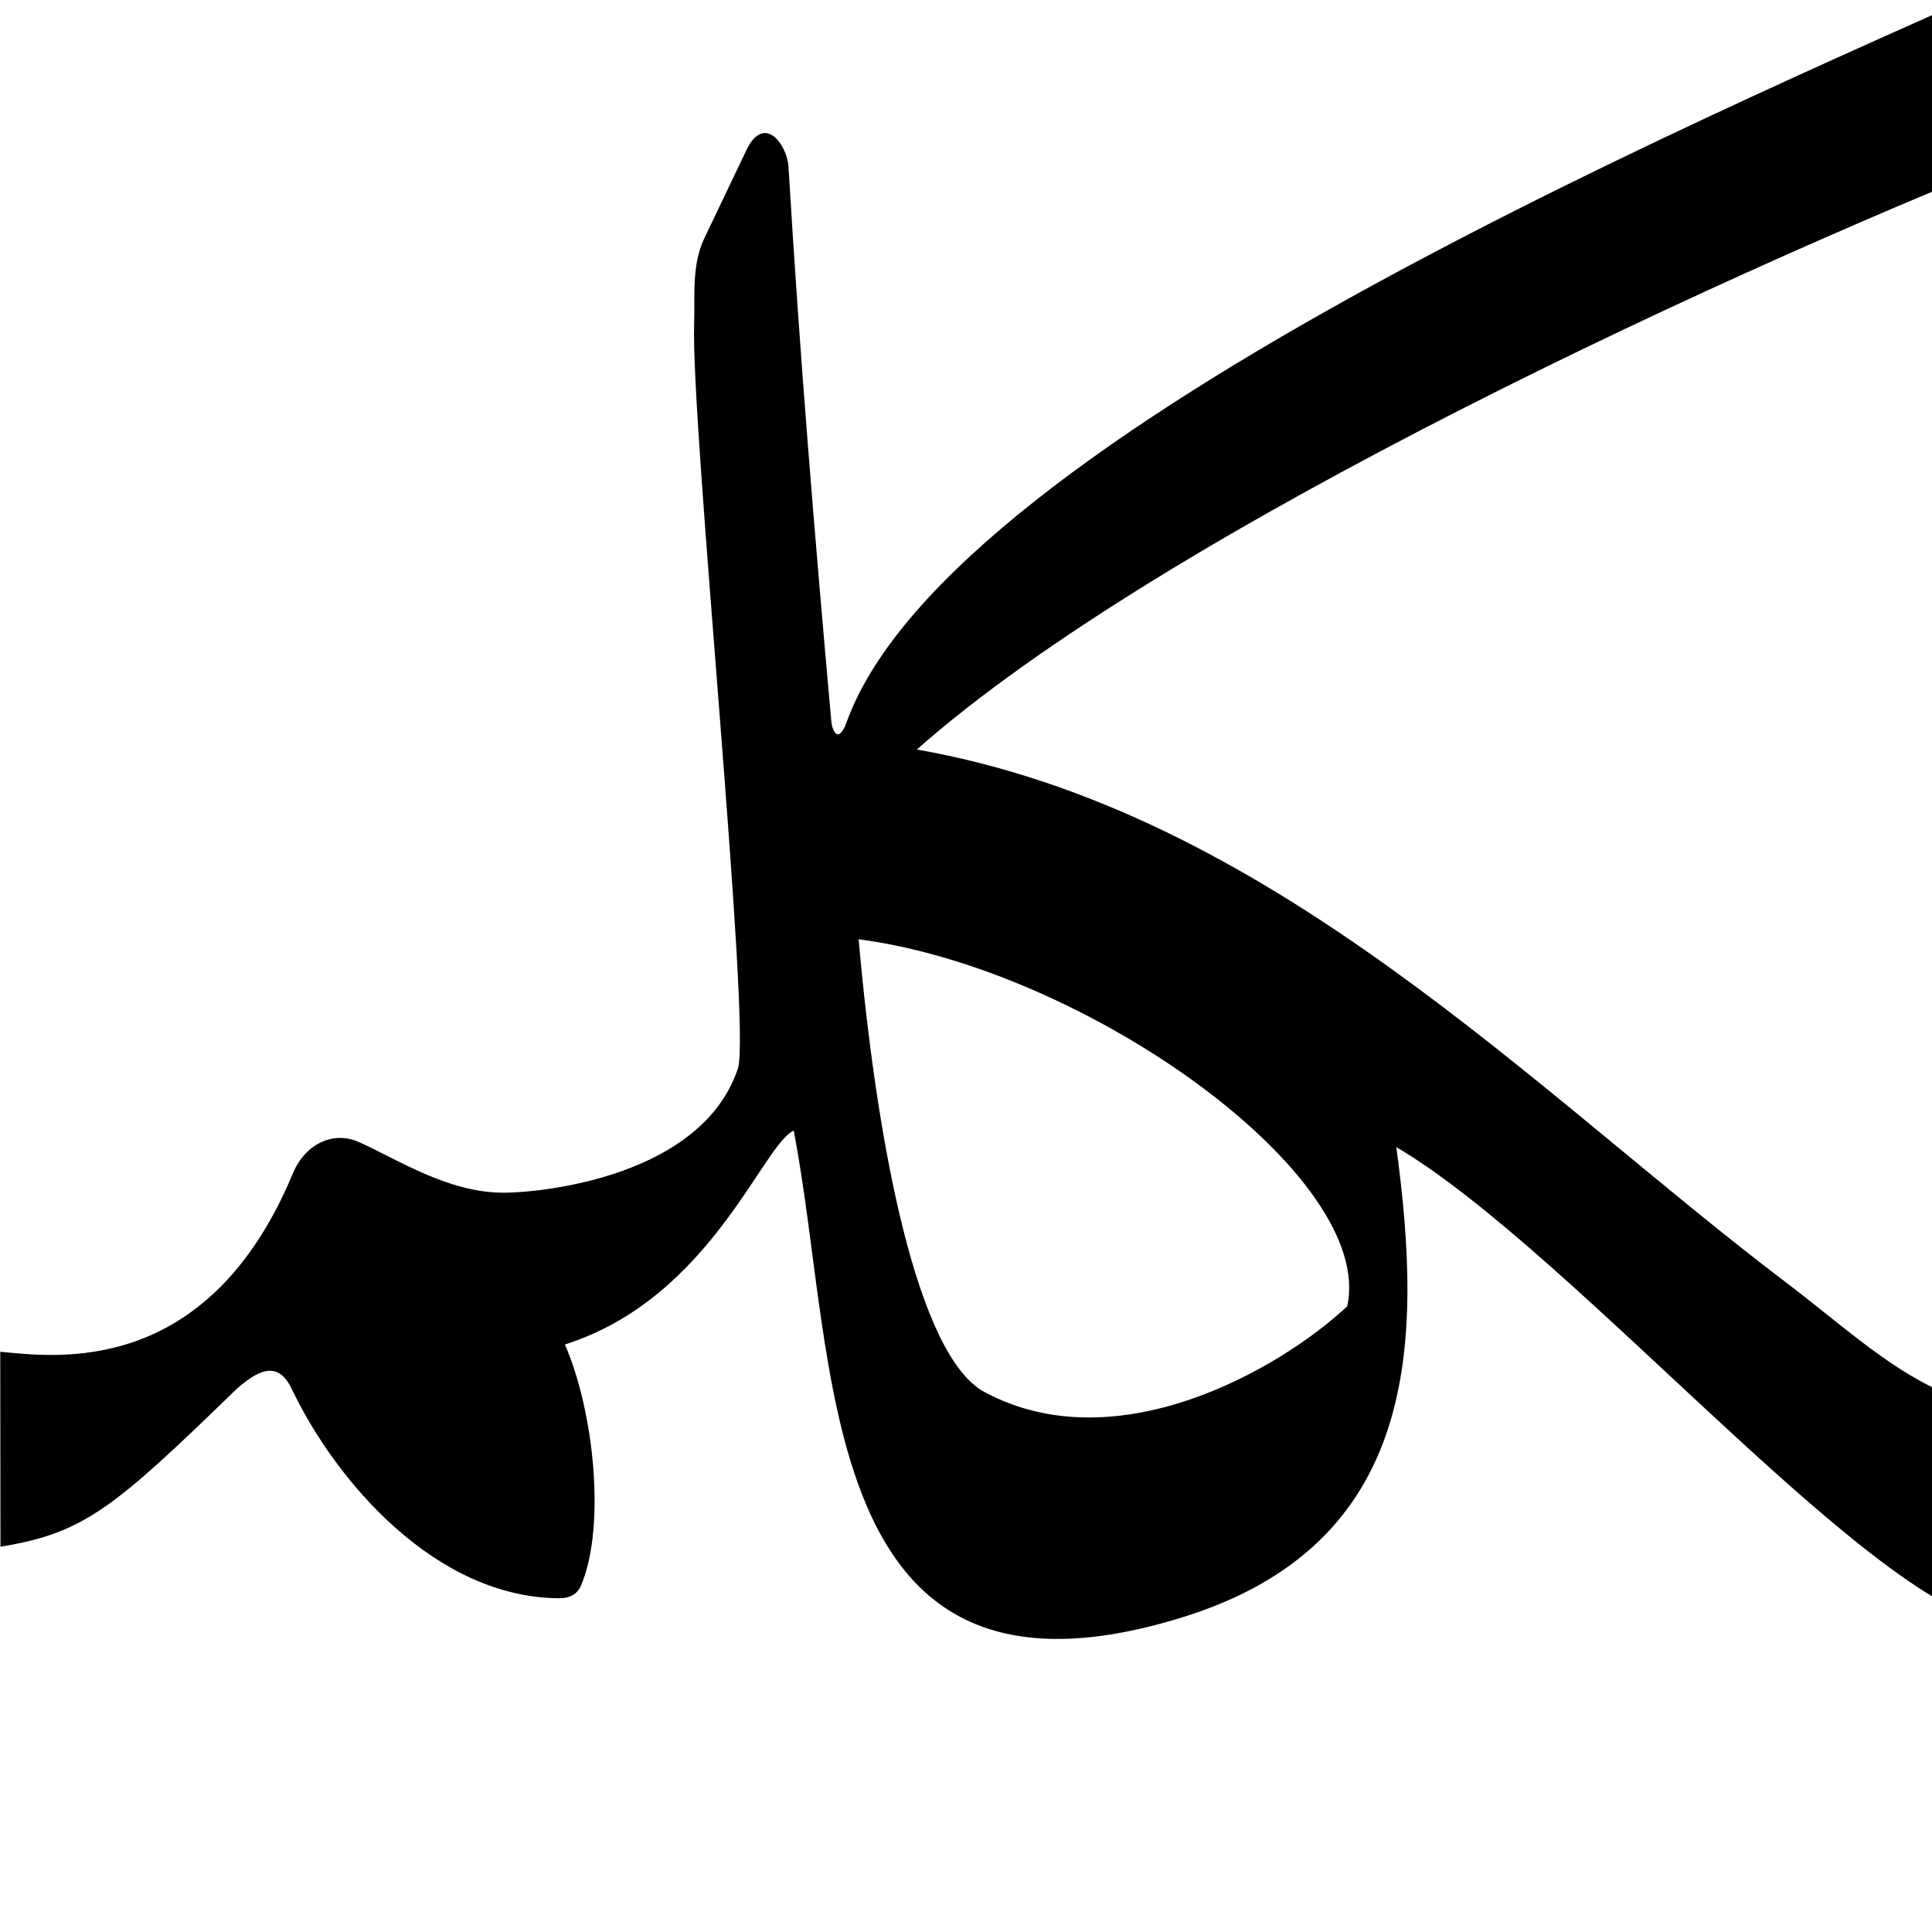
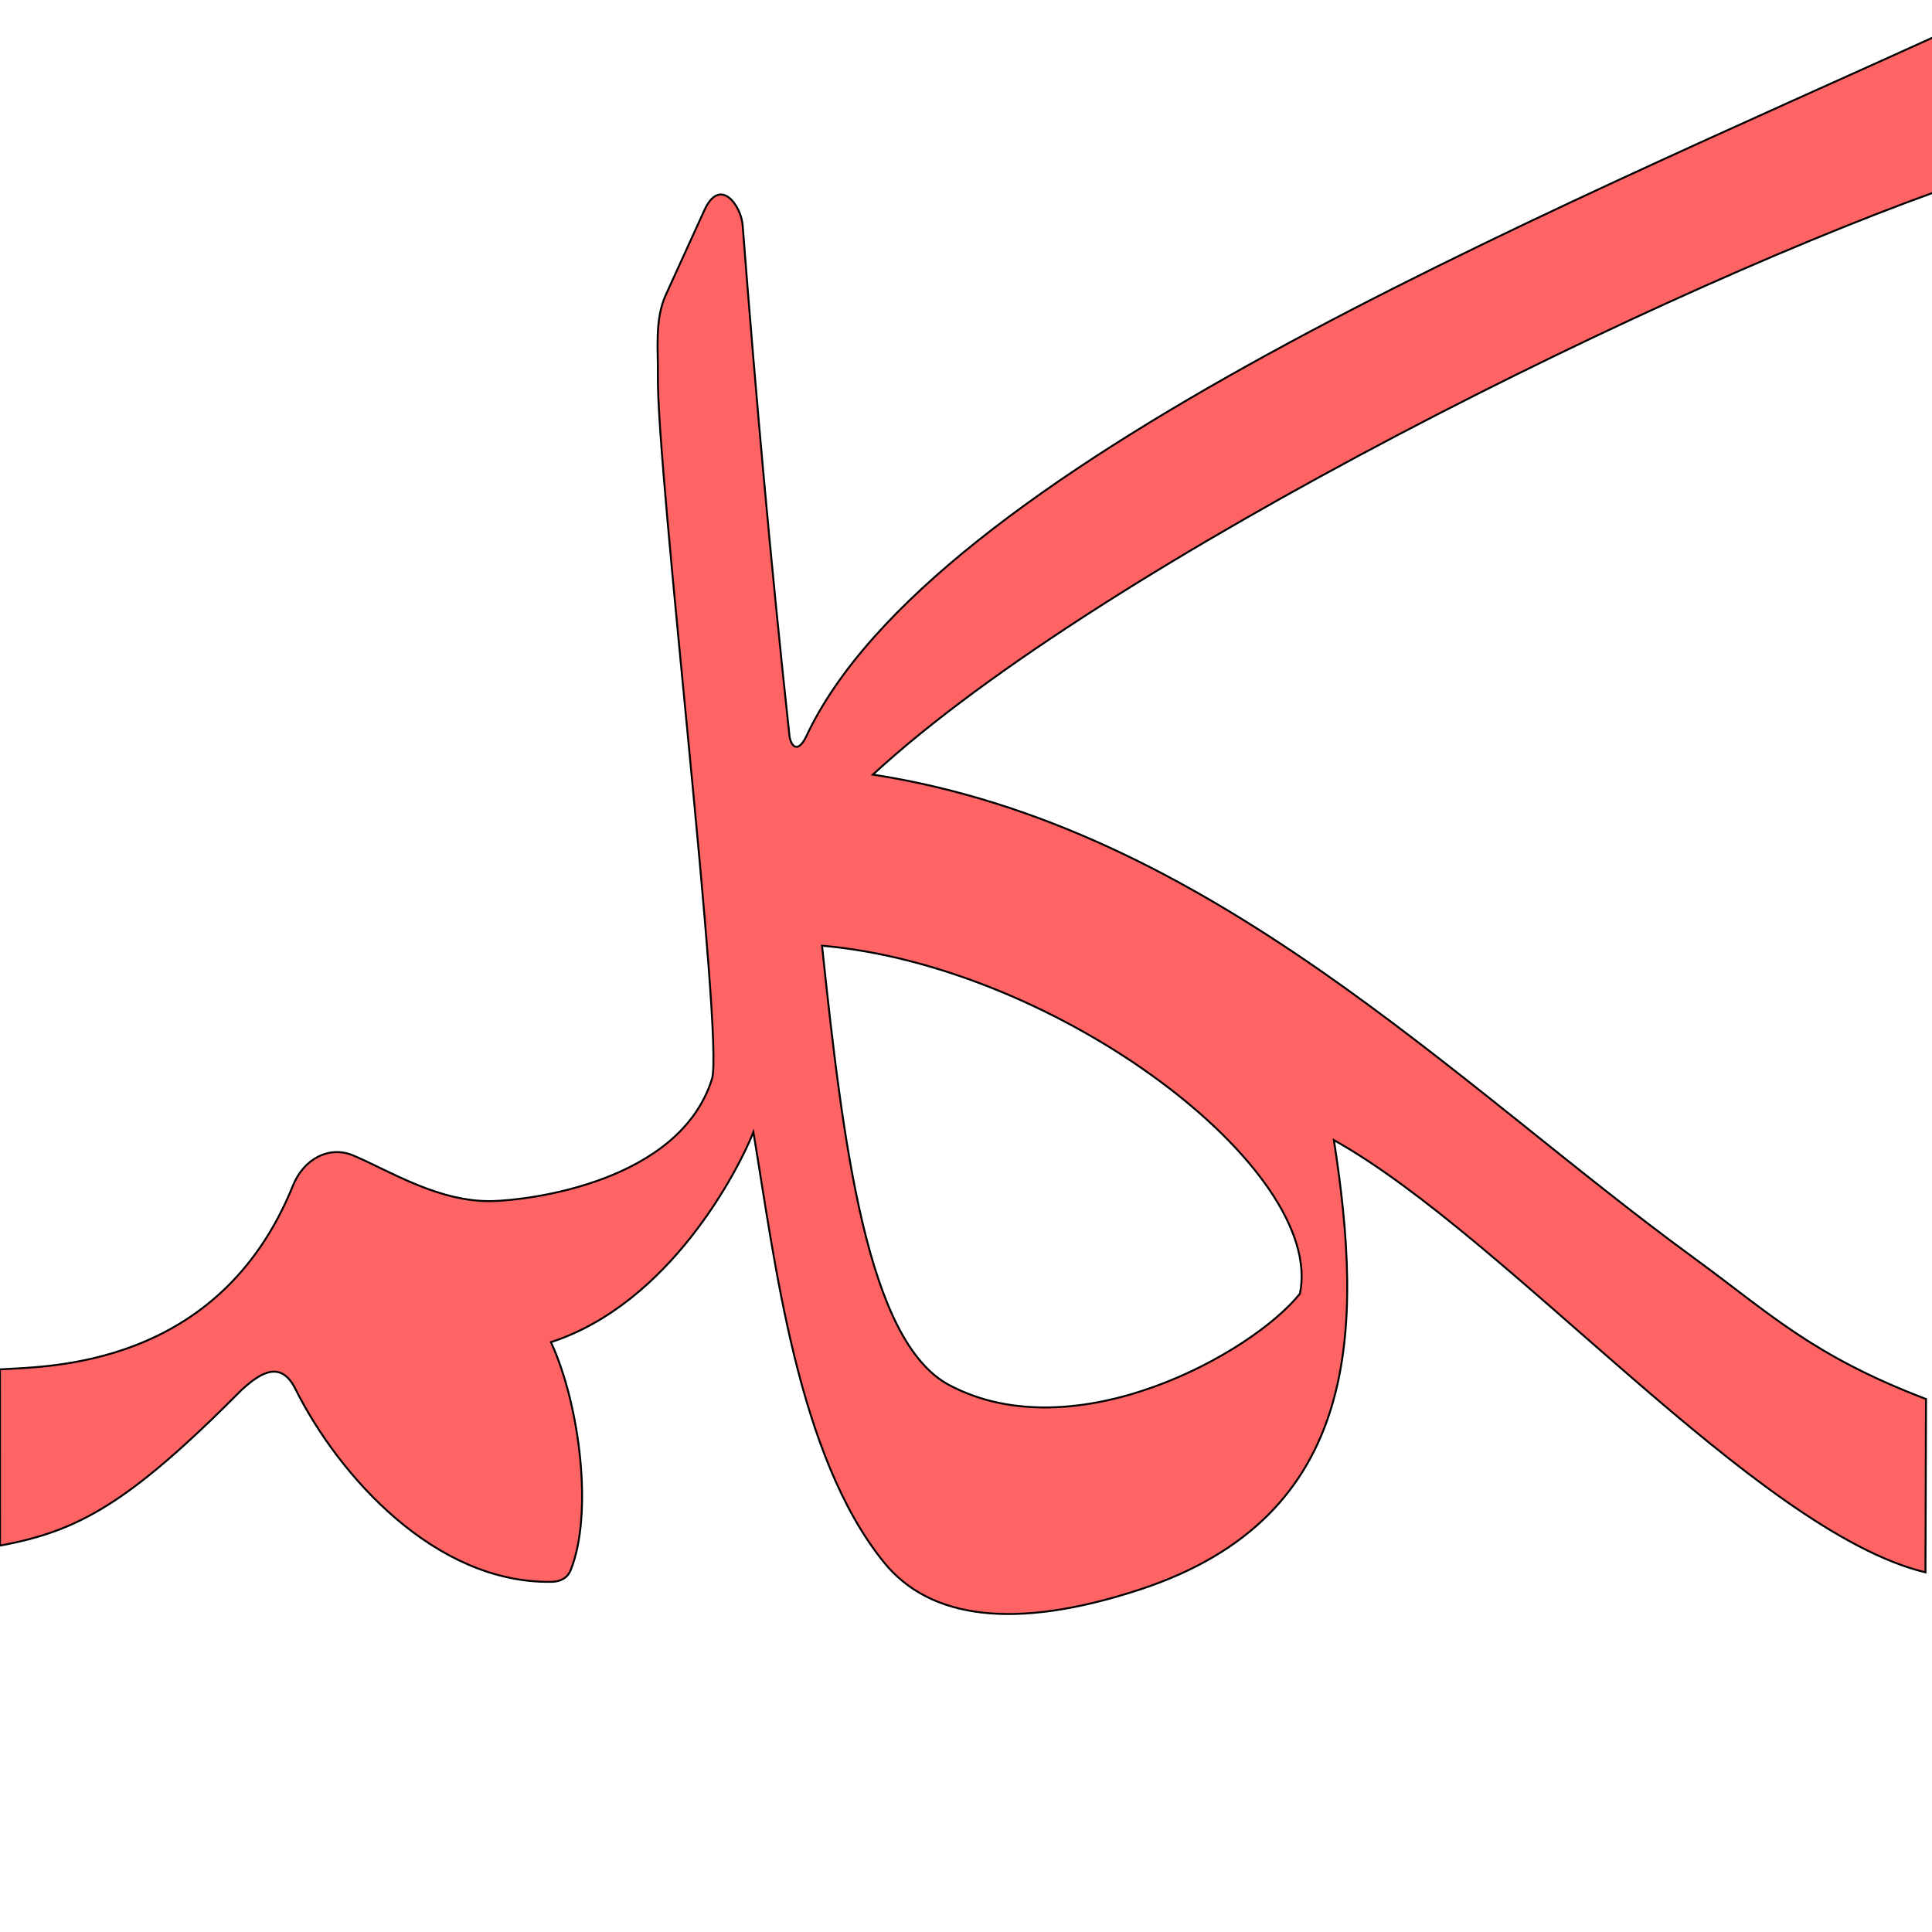
<svg xmlns="http://www.w3.org/2000/svg" version="1.0" width="1000" height="1000" id="svg5496">
  <defs id="defs5498">
    </defs>
  <g id="layer1" transform="translate(46.72512,-69.72844)" />
-   <path style="fill:#000000;fill-rule:evenodd;stroke:#000000;stroke-width:1px;stroke-linecap:butt;stroke-linejoin:miter;stroke-opacity:1" d="M 1070.531 -21.875 C 1069.42 -21.83 1068.204 -21.682 1066.875 -21.375 C 901.68 52.892 492.99 223.888 438.75 373.781 C 434.393 385.821 430.339 379.455 429.781 373.25 C 421.188 277.603 413.301 181.929 407.625 86.281 C 406.998 75.72 395.758 59.122 386.812 77.875 L 364.906 123.75 C 358.445 137.294 360.241 153.807 359.781 167.594 C 358.027 220.179 389.617 531.784 382.406 553.25 C 363.546 609.399 281.285 617.658 261.406 617.844 C 231.716 618.123 205.075 600.166 185.281 591.469 C 172.221 585.731 158.137 592.908 152.125 607.375 C 107.821 713.989 28.531 702.778 0.625 700.219 L 0.75 800 C 43.477 792.896 58.665 780.18 121.969 718.719 C 131.958 709.877 143.626 702.259 151.438 718.656 C 174.16 766.353 225.785 826.548 289.625 826.75 C 294.629 826.766 298.446 824.768 300.25 820.531 C 313.136 790.258 307.1 730.608 291.719 695.594 C 368.241 671.619 394.677 590.421 411.188 584.5 C 434.814 705.704 420.608 895.543 611.312 836.812 C 734.019 799.1 736.174 695.694 722.094 592.781 C 816.629 647.925 978.108 843.713 1041.969 840.719 L 1043.094 730.281 C 995.96 727.361 964.727 694.945 923.562 663.75 C 794.259 565.762 657.436 420.239 473.469 388.25 C 602.256 273.818 901.186 136.288 1069.719 70.438 C 1080.481 65.221 1083.126 53.659 1083.031 46.156 L 1082.375 -5.25 C 1082.298 -11.371 1081.27 -22.309 1070.531 -21.875 z M 443.875 485.594 C 561.905 500.641 713.123 608.439 697.75 676.406 C 662.803 709.178 578.047 757.892 509.312 720.938 C 474.407 702.171 453.338 593.385 443.875 485.594 z " id="path2483" />
+   <path style="fill:#ff0000;fill-opacity:0.608;fill-rule:evenodd;stroke:#000000;stroke-width:1;stroke-linecap:butt;stroke-linejoin:miter;stroke-miterlimit:4;stroke-opacity:1;stroke-dasharray:none" d="m 408.658,381.184 c -9.76,-90.309 -17.276,-174.354 -24.276,-264.713 -0.773,-9.977 -11.686,-25.483 -19.826,-7.595 l -19.934,43.759 c -5.879,12.92 -3.899,28.506 -4.099,41.551 -0.761,49.761 34.431,343.913 27.979,364.337 -16.878,53.424 -94.533,62.638 -113.33,63.153 -28.074,0.771 -53.575,-15.757 -72.443,-23.644 -12.449,-5.204 -25.533,1.87 -31.085,15.609 C 113.139,708.922 23.235,707.187 -0.049,708.787 L 0,800 c 40.286,-7.447 66.206,-21.339 125.024,-80.544 9.296,-8.533 20.201,-15.936 27.868,-0.562 22.303,44.72 72.153,100.767 132.532,99.868 4.733,-0.071 8.309,-2.025 9.942,-6.063 11.67,-28.85 4.943,-85.16 -10.2,-118.011 61.72,-20.041 97.15,-89.406 104.787,-108.678 11.255,67.245 22.648,167.298 67.658,222.744 23.517,28.97 67.098,35.38 132.212,14.034 C 705.225,785.028 705.499,687.198 690.426,590.112 c 90.345,50.537 218.553,202.588 306.187,223.73 l 0.293,-89.703 C 937.799,701.574 916.063,679.804 876.601,651.005 752.644,560.543 626.333,428.038 451.805,400.925 571.649,290.507 867.76,145.1 1016.569,94.125 c 10.089,-5.117 12.393,-16.096 12.175,-23.191 l 0.078,-45.454 c 0.018,-10.713 -7.362,-15.589 -16.604,-11.385 -219.822,99.988 -530.689,228.786 -595.069,367.438 -4.529,8.897 -7.771,4.208 -8.492,-0.349 z m 16.822,108.307 c 122.12,10.641 260.73,115.582 247.352,180.123 -24.614,30.802 -116.222,81.886 -181.45,47.33 -42.783,-22.666 -55.113,-125.674 -65.902,-227.453 z" id="path2483" />
</svg>
